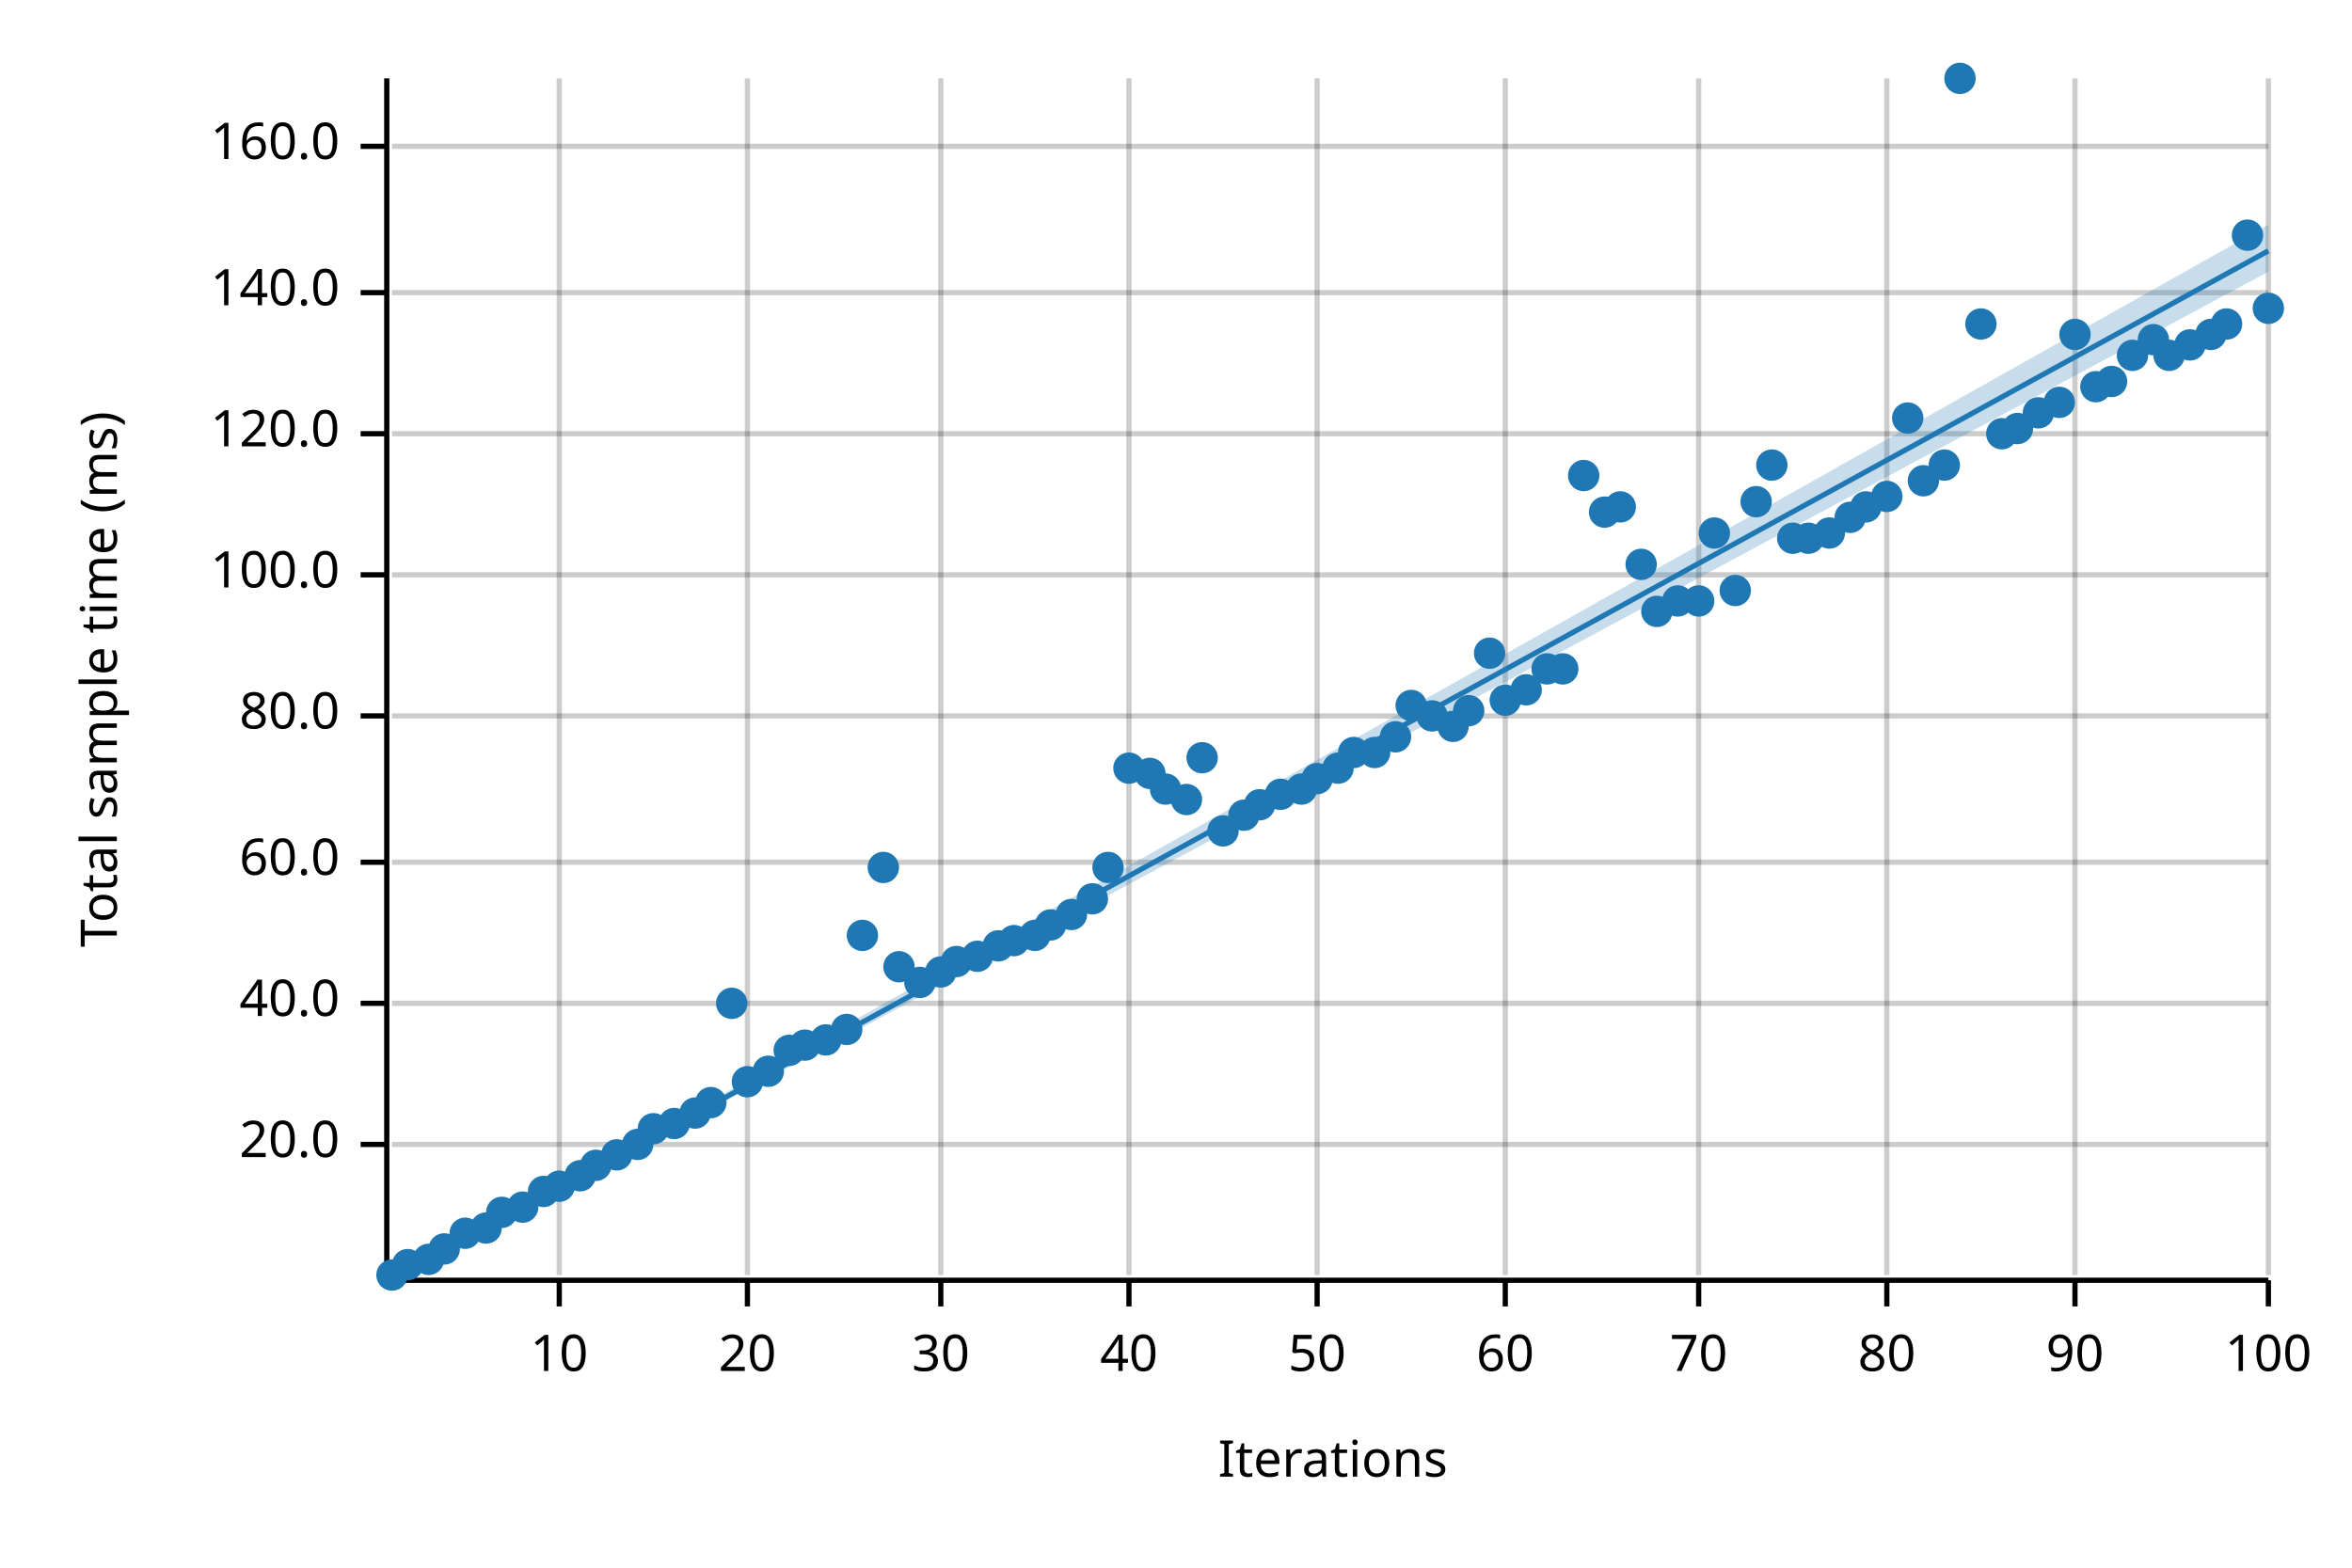
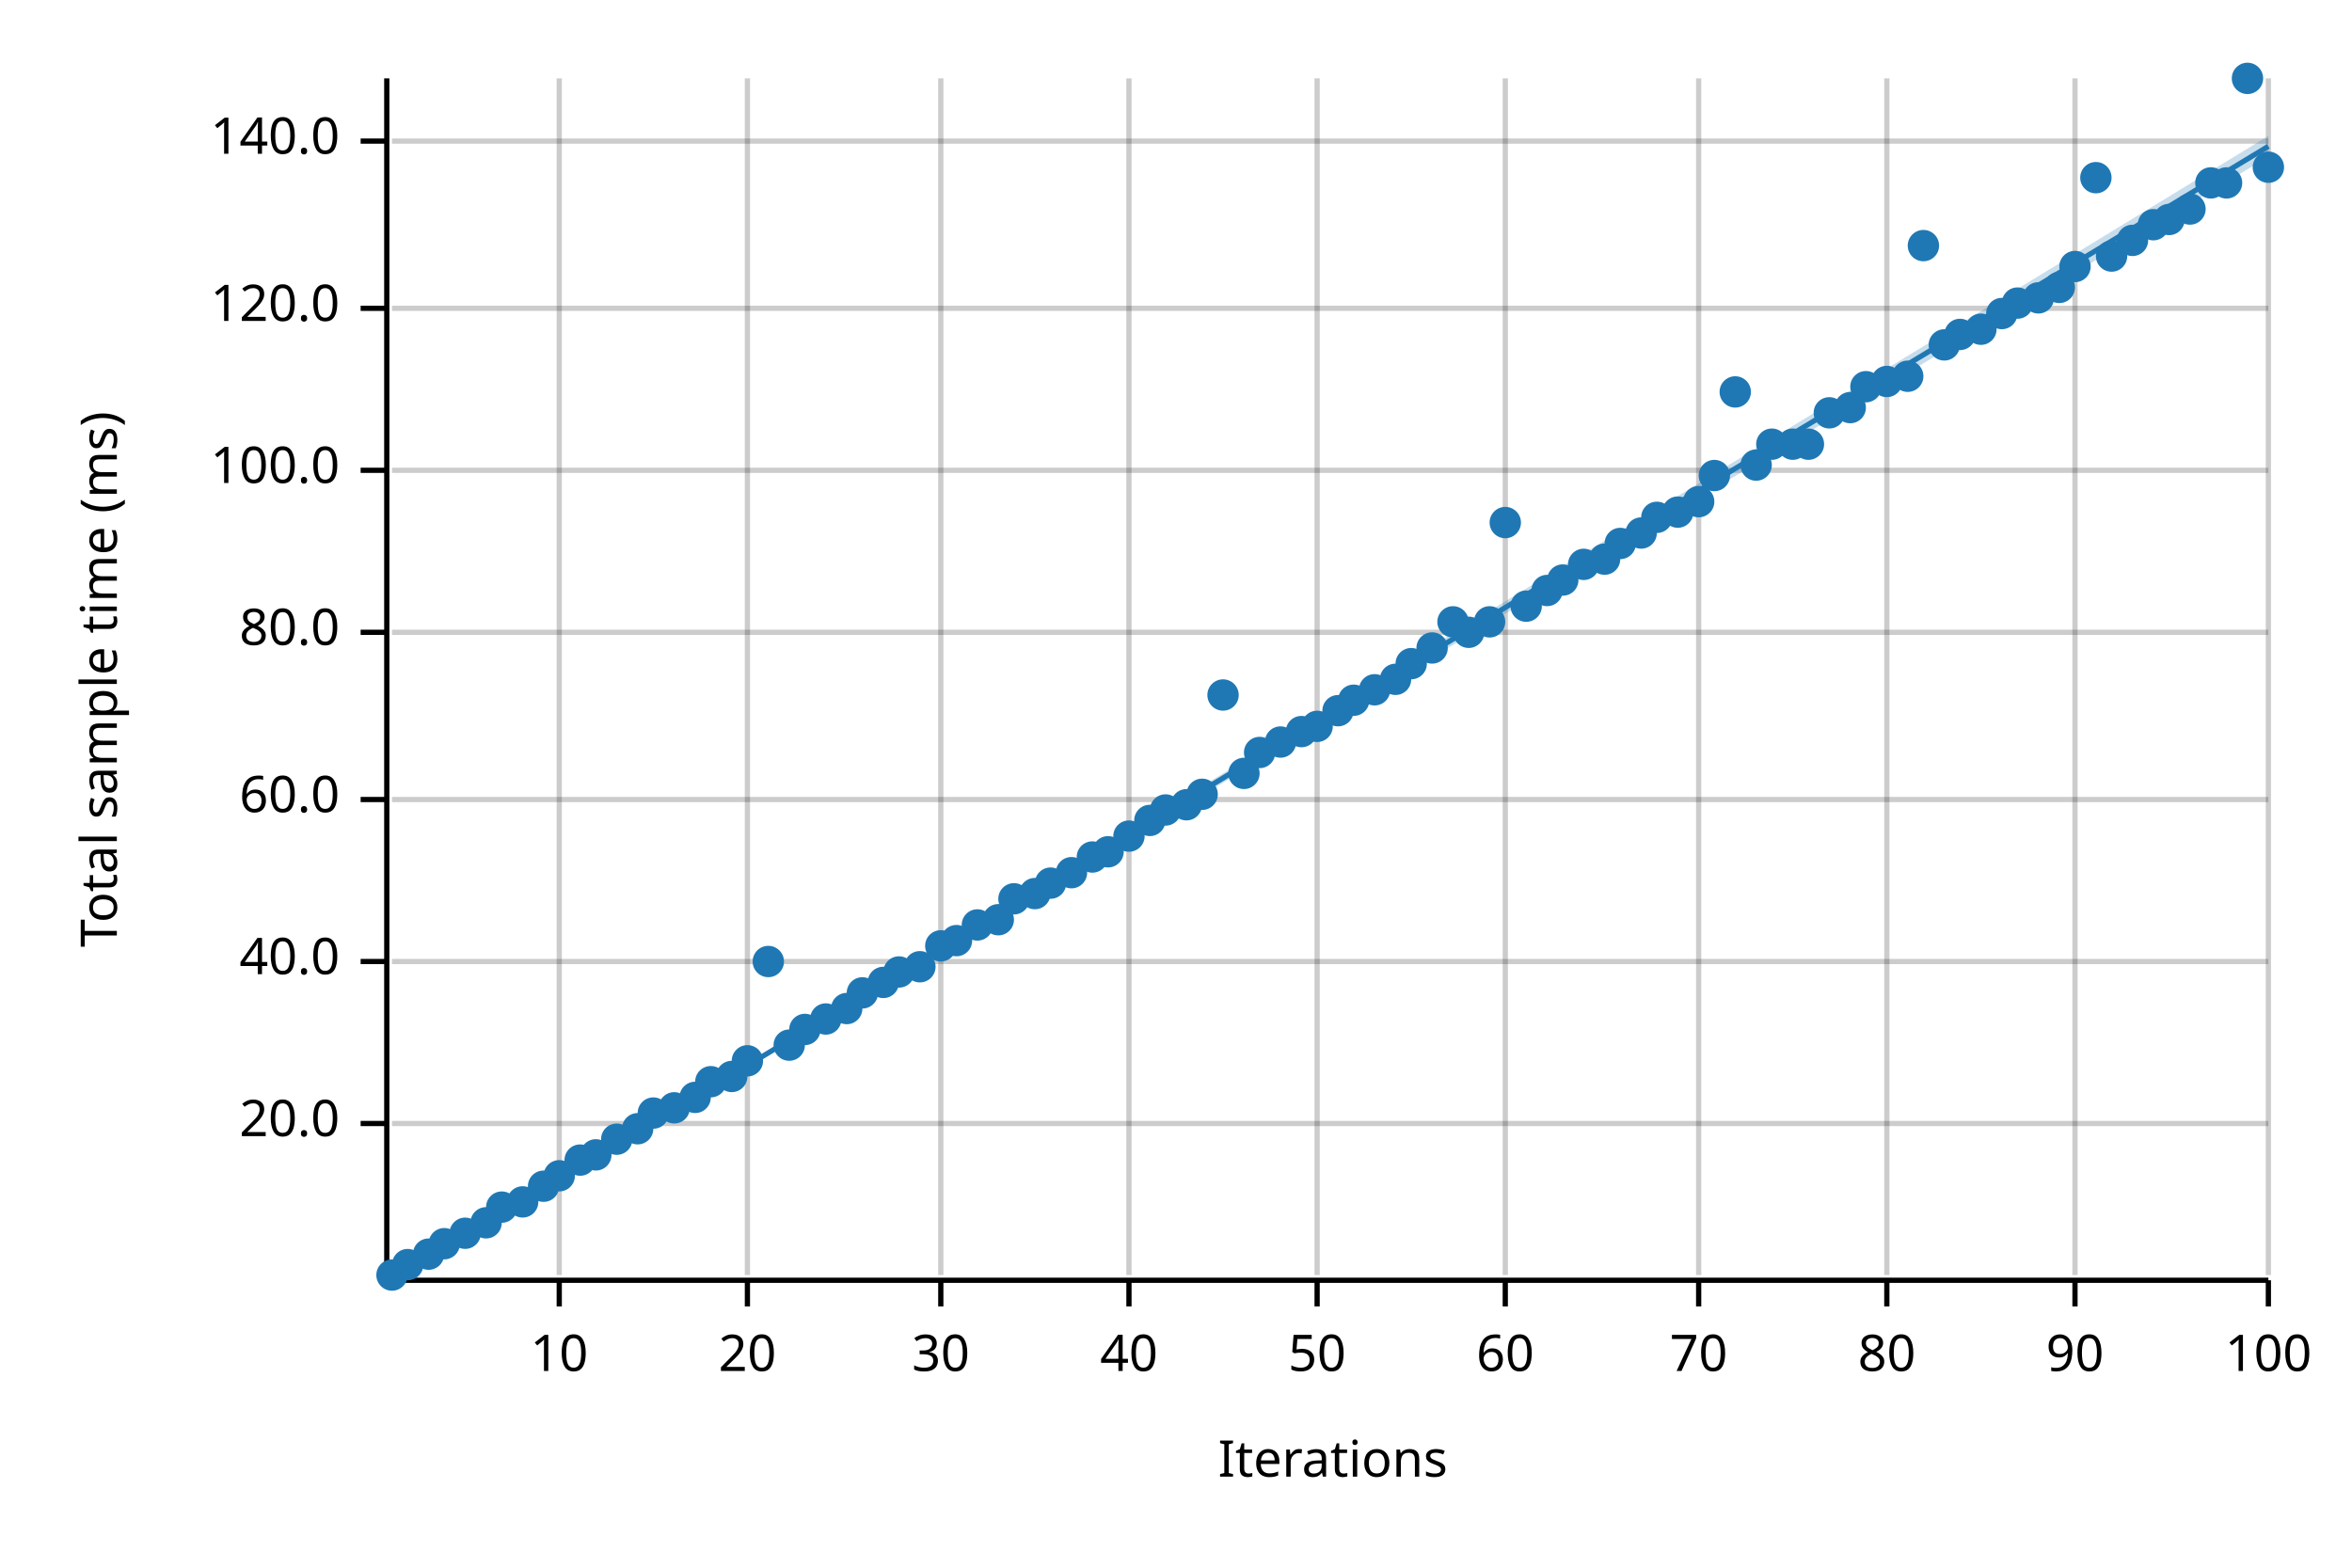
<svg xmlns="http://www.w3.org/2000/svg" width="450" height="300" viewBox="0 0 450 300">
  <text x="15" y="130" dy="0.76em" text-anchor="middle" font-family="sans-serif" font-size="9.677" opacity="1" fill="#000000" transform="rotate(270, 15, 130)">
Total sample time (ms)
</text>
  <text x="255" y="285" dy="-0.5ex" text-anchor="middle" font-family="sans-serif" font-size="9.677" opacity="1" fill="#000000">
Iterations
</text>
  <line opacity="0.2" stroke="#000000" stroke-width="1" x1="107" y1="244" x2="107" y2="15" />
  <line opacity="0.2" stroke="#000000" stroke-width="1" x1="143" y1="244" x2="143" y2="15" />
  <line opacity="0.2" stroke="#000000" stroke-width="1" x1="180" y1="244" x2="180" y2="15" />
  <line opacity="0.2" stroke="#000000" stroke-width="1" x1="216" y1="244" x2="216" y2="15" />
  <line opacity="0.2" stroke="#000000" stroke-width="1" x1="252" y1="244" x2="252" y2="15" />
  <line opacity="0.2" stroke="#000000" stroke-width="1" x1="288" y1="244" x2="288" y2="15" />
  <line opacity="0.2" stroke="#000000" stroke-width="1" x1="325" y1="244" x2="325" y2="15" />
  <line opacity="0.2" stroke="#000000" stroke-width="1" x1="361" y1="244" x2="361" y2="15" />
  <line opacity="0.2" stroke="#000000" stroke-width="1" x1="397" y1="244" x2="397" y2="15" />
  <line opacity="0.2" stroke="#000000" stroke-width="1" x1="434" y1="244" x2="434" y2="15" />
-   <line opacity="0.2" stroke="#000000" stroke-width="1" x1="75" y1="219" x2="434" y2="219" />
-   <line opacity="0.2" stroke="#000000" stroke-width="1" x1="75" y1="192" x2="434" y2="192" />
-   <line opacity="0.2" stroke="#000000" stroke-width="1" x1="75" y1="165" x2="434" y2="165" />
-   <line opacity="0.2" stroke="#000000" stroke-width="1" x1="75" y1="137" x2="434" y2="137" />
-   <line opacity="0.2" stroke="#000000" stroke-width="1" x1="75" y1="110" x2="434" y2="110" />
-   <line opacity="0.2" stroke="#000000" stroke-width="1" x1="75" y1="83" x2="434" y2="83" />
-   <line opacity="0.2" stroke="#000000" stroke-width="1" x1="75" y1="56" x2="434" y2="56" />
-   <line opacity="0.2" stroke="#000000" stroke-width="1" x1="75" y1="28" x2="434" y2="28" />
+   <line opacity="0.2" stroke="#000000" stroke-width="1" x1="75" y1="215" x2="434" y2="215" />
+   <line opacity="0.2" stroke="#000000" stroke-width="1" x1="75" y1="184" x2="434" y2="184" />
+   <line opacity="0.2" stroke="#000000" stroke-width="1" x1="75" y1="153" x2="434" y2="153" />
+   <line opacity="0.2" stroke="#000000" stroke-width="1" x1="75" y1="121" x2="434" y2="121" />
+   <line opacity="0.2" stroke="#000000" stroke-width="1" x1="75" y1="90" x2="434" y2="90" />
+   <line opacity="0.2" stroke="#000000" stroke-width="1" x1="75" y1="59" x2="434" y2="59" />
+   <line opacity="0.2" stroke="#000000" stroke-width="1" x1="75" y1="27" x2="434" y2="27" />
  <polyline fill="none" opacity="1" stroke="#000000" stroke-width="1" points="74,15 74,244 " />
-   <text x="65" y="219" dy="0.5ex" text-anchor="end" font-family="sans-serif" font-size="9.677" opacity="1" fill="#000000">
+   <text x="65" y="215" dy="0.5ex" text-anchor="end" font-family="sans-serif" font-size="9.677" opacity="1" fill="#000000">
20.0
</text>
-   <polyline fill="none" opacity="1" stroke="#000000" stroke-width="1" points="69,219 74,219 " />
-   <text x="65" y="192" dy="0.5ex" text-anchor="end" font-family="sans-serif" font-size="9.677" opacity="1" fill="#000000">
+   <polyline fill="none" opacity="1" stroke="#000000" stroke-width="1" points="69,215 74,215 " />
+   <text x="65" y="184" dy="0.5ex" text-anchor="end" font-family="sans-serif" font-size="9.677" opacity="1" fill="#000000">
40.0
</text>
-   <polyline fill="none" opacity="1" stroke="#000000" stroke-width="1" points="69,192 74,192 " />
-   <text x="65" y="165" dy="0.5ex" text-anchor="end" font-family="sans-serif" font-size="9.677" opacity="1" fill="#000000">
+   <polyline fill="none" opacity="1" stroke="#000000" stroke-width="1" points="69,184 74,184 " />
+   <text x="65" y="153" dy="0.5ex" text-anchor="end" font-family="sans-serif" font-size="9.677" opacity="1" fill="#000000">
60.0
</text>
-   <polyline fill="none" opacity="1" stroke="#000000" stroke-width="1" points="69,165 74,165 " />
-   <text x="65" y="137" dy="0.5ex" text-anchor="end" font-family="sans-serif" font-size="9.677" opacity="1" fill="#000000">
+   <polyline fill="none" opacity="1" stroke="#000000" stroke-width="1" points="69,153 74,153 " />
+   <text x="65" y="121" dy="0.5ex" text-anchor="end" font-family="sans-serif" font-size="9.677" opacity="1" fill="#000000">
80.0
</text>
-   <polyline fill="none" opacity="1" stroke="#000000" stroke-width="1" points="69,137 74,137 " />
-   <text x="65" y="110" dy="0.5ex" text-anchor="end" font-family="sans-serif" font-size="9.677" opacity="1" fill="#000000">
+   <polyline fill="none" opacity="1" stroke="#000000" stroke-width="1" points="69,121 74,121 " />
+   <text x="65" y="90" dy="0.5ex" text-anchor="end" font-family="sans-serif" font-size="9.677" opacity="1" fill="#000000">
100.0
</text>
-   <polyline fill="none" opacity="1" stroke="#000000" stroke-width="1" points="69,110 74,110 " />
-   <text x="65" y="83" dy="0.5ex" text-anchor="end" font-family="sans-serif" font-size="9.677" opacity="1" fill="#000000">
+   <polyline fill="none" opacity="1" stroke="#000000" stroke-width="1" points="69,90 74,90 " />
+   <text x="65" y="59" dy="0.5ex" text-anchor="end" font-family="sans-serif" font-size="9.677" opacity="1" fill="#000000">
120.0
</text>
-   <polyline fill="none" opacity="1" stroke="#000000" stroke-width="1" points="69,83 74,83 " />
-   <text x="65" y="56" dy="0.5ex" text-anchor="end" font-family="sans-serif" font-size="9.677" opacity="1" fill="#000000">
+   <polyline fill="none" opacity="1" stroke="#000000" stroke-width="1" points="69,59 74,59 " />
+   <text x="65" y="27" dy="0.5ex" text-anchor="end" font-family="sans-serif" font-size="9.677" opacity="1" fill="#000000">
140.0
</text>
-   <polyline fill="none" opacity="1" stroke="#000000" stroke-width="1" points="69,56 74,56 " />
-   <text x="65" y="28" dy="0.5ex" text-anchor="end" font-family="sans-serif" font-size="9.677" opacity="1" fill="#000000">
- 160.0
- </text>
-   <polyline fill="none" opacity="1" stroke="#000000" stroke-width="1" points="69,28 74,28 " />
+   <polyline fill="none" opacity="1" stroke="#000000" stroke-width="1" points="69,27 74,27 " />
  <polyline fill="none" opacity="1" stroke="#000000" stroke-width="1" points="75,245 434,245 " />
  <text x="107" y="255" dy="0.76em" text-anchor="middle" font-family="sans-serif" font-size="9.677" opacity="1" fill="#000000">
10
</text>
  <polyline fill="none" opacity="1" stroke="#000000" stroke-width="1" points="107,245 107,250 " />
  <text x="143" y="255" dy="0.76em" text-anchor="middle" font-family="sans-serif" font-size="9.677" opacity="1" fill="#000000">
20
</text>
  <polyline fill="none" opacity="1" stroke="#000000" stroke-width="1" points="143,245 143,250 " />
  <text x="180" y="255" dy="0.76em" text-anchor="middle" font-family="sans-serif" font-size="9.677" opacity="1" fill="#000000">
30
</text>
  <polyline fill="none" opacity="1" stroke="#000000" stroke-width="1" points="180,245 180,250 " />
  <text x="216" y="255" dy="0.76em" text-anchor="middle" font-family="sans-serif" font-size="9.677" opacity="1" fill="#000000">
40
</text>
  <polyline fill="none" opacity="1" stroke="#000000" stroke-width="1" points="216,245 216,250 " />
  <text x="252" y="255" dy="0.76em" text-anchor="middle" font-family="sans-serif" font-size="9.677" opacity="1" fill="#000000">
50
</text>
  <polyline fill="none" opacity="1" stroke="#000000" stroke-width="1" points="252,245 252,250 " />
  <text x="288" y="255" dy="0.76em" text-anchor="middle" font-family="sans-serif" font-size="9.677" opacity="1" fill="#000000">
60
</text>
  <polyline fill="none" opacity="1" stroke="#000000" stroke-width="1" points="288,245 288,250 " />
  <text x="325" y="255" dy="0.76em" text-anchor="middle" font-family="sans-serif" font-size="9.677" opacity="1" fill="#000000">
70
</text>
  <polyline fill="none" opacity="1" stroke="#000000" stroke-width="1" points="325,245 325,250 " />
  <text x="361" y="255" dy="0.76em" text-anchor="middle" font-family="sans-serif" font-size="9.677" opacity="1" fill="#000000">
80
</text>
  <polyline fill="none" opacity="1" stroke="#000000" stroke-width="1" points="361,245 361,250 " />
  <text x="397" y="255" dy="0.76em" text-anchor="middle" font-family="sans-serif" font-size="9.677" opacity="1" fill="#000000">
90
</text>
  <polyline fill="none" opacity="1" stroke="#000000" stroke-width="1" points="397,245 397,250 " />
  <text x="434" y="255" dy="0.76em" text-anchor="middle" font-family="sans-serif" font-size="9.677" opacity="1" fill="#000000">
100
</text>
  <polyline fill="none" opacity="1" stroke="#000000" stroke-width="1" points="434,245 434,250 " />
  <circle cx="75" cy="244" r="3" opacity="1" fill="#1F78B4" stroke="none" stroke-width="1" />
  <circle cx="78" cy="242" r="3" opacity="1" fill="#1F78B4" stroke="none" stroke-width="1" />
-   <circle cx="82" cy="241" r="3" opacity="1" fill="#1F78B4" stroke="none" stroke-width="1" />
-   <circle cx="85" cy="239" r="3" opacity="1" fill="#1F78B4" stroke="none" stroke-width="1" />
+   <circle cx="82" cy="240" r="3" opacity="1" fill="#1F78B4" stroke="none" stroke-width="1" />
+   <circle cx="85" cy="238" r="3" opacity="1" fill="#1F78B4" stroke="none" stroke-width="1" />
  <circle cx="89" cy="236" r="3" opacity="1" fill="#1F78B4" stroke="none" stroke-width="1" />
-   <circle cx="93" cy="235" r="3" opacity="1" fill="#1F78B4" stroke="none" stroke-width="1" />
-   <circle cx="96" cy="232" r="3" opacity="1" fill="#1F78B4" stroke="none" stroke-width="1" />
-   <circle cx="100" cy="231" r="3" opacity="1" fill="#1F78B4" stroke="none" stroke-width="1" />
-   <circle cx="104" cy="228" r="3" opacity="1" fill="#1F78B4" stroke="none" stroke-width="1" />
-   <circle cx="107" cy="227" r="3" opacity="1" fill="#1F78B4" stroke="none" stroke-width="1" />
-   <circle cx="111" cy="225" r="3" opacity="1" fill="#1F78B4" stroke="none" stroke-width="1" />
-   <circle cx="114" cy="223" r="3" opacity="1" fill="#1F78B4" stroke="none" stroke-width="1" />
-   <circle cx="118" cy="221" r="3" opacity="1" fill="#1F78B4" stroke="none" stroke-width="1" />
-   <circle cx="122" cy="219" r="3" opacity="1" fill="#1F78B4" stroke="none" stroke-width="1" />
-   <circle cx="125" cy="216" r="3" opacity="1" fill="#1F78B4" stroke="none" stroke-width="1" />
-   <circle cx="129" cy="215" r="3" opacity="1" fill="#1F78B4" stroke="none" stroke-width="1" />
-   <circle cx="133" cy="213" r="3" opacity="1" fill="#1F78B4" stroke="none" stroke-width="1" />
-   <circle cx="136" cy="211" r="3" opacity="1" fill="#1F78B4" stroke="none" stroke-width="1" />
-   <circle cx="140" cy="192" r="3" opacity="1" fill="#1F78B4" stroke="none" stroke-width="1" />
-   <circle cx="143" cy="207" r="3" opacity="1" fill="#1F78B4" stroke="none" stroke-width="1" />
-   <circle cx="147" cy="205" r="3" opacity="1" fill="#1F78B4" stroke="none" stroke-width="1" />
-   <circle cx="151" cy="201" r="3" opacity="1" fill="#1F78B4" stroke="none" stroke-width="1" />
-   <circle cx="154" cy="200" r="3" opacity="1" fill="#1F78B4" stroke="none" stroke-width="1" />
-   <circle cx="158" cy="199" r="3" opacity="1" fill="#1F78B4" stroke="none" stroke-width="1" />
-   <circle cx="162" cy="197" r="3" opacity="1" fill="#1F78B4" stroke="none" stroke-width="1" />
-   <circle cx="165" cy="179" r="3" opacity="1" fill="#1F78B4" stroke="none" stroke-width="1" />
-   <circle cx="169" cy="166" r="3" opacity="1" fill="#1F78B4" stroke="none" stroke-width="1" />
-   <circle cx="172" cy="185" r="3" opacity="1" fill="#1F78B4" stroke="none" stroke-width="1" />
-   <circle cx="176" cy="188" r="3" opacity="1" fill="#1F78B4" stroke="none" stroke-width="1" />
-   <circle cx="180" cy="186" r="3" opacity="1" fill="#1F78B4" stroke="none" stroke-width="1" />
-   <circle cx="183" cy="184" r="3" opacity="1" fill="#1F78B4" stroke="none" stroke-width="1" />
-   <circle cx="187" cy="183" r="3" opacity="1" fill="#1F78B4" stroke="none" stroke-width="1" />
-   <circle cx="191" cy="181" r="3" opacity="1" fill="#1F78B4" stroke="none" stroke-width="1" />
-   <circle cx="194" cy="180" r="3" opacity="1" fill="#1F78B4" stroke="none" stroke-width="1" />
-   <circle cx="198" cy="179" r="3" opacity="1" fill="#1F78B4" stroke="none" stroke-width="1" />
-   <circle cx="201" cy="177" r="3" opacity="1" fill="#1F78B4" stroke="none" stroke-width="1" />
-   <circle cx="205" cy="175" r="3" opacity="1" fill="#1F78B4" stroke="none" stroke-width="1" />
-   <circle cx="209" cy="172" r="3" opacity="1" fill="#1F78B4" stroke="none" stroke-width="1" />
-   <circle cx="212" cy="166" r="3" opacity="1" fill="#1F78B4" stroke="none" stroke-width="1" />
-   <circle cx="216" cy="147" r="3" opacity="1" fill="#1F78B4" stroke="none" stroke-width="1" />
-   <circle cx="220" cy="148" r="3" opacity="1" fill="#1F78B4" stroke="none" stroke-width="1" />
-   <circle cx="223" cy="151" r="3" opacity="1" fill="#1F78B4" stroke="none" stroke-width="1" />
-   <circle cx="227" cy="153" r="3" opacity="1" fill="#1F78B4" stroke="none" stroke-width="1" />
-   <circle cx="230" cy="145" r="3" opacity="1" fill="#1F78B4" stroke="none" stroke-width="1" />
-   <circle cx="234" cy="159" r="3" opacity="1" fill="#1F78B4" stroke="none" stroke-width="1" />
-   <circle cx="238" cy="156" r="3" opacity="1" fill="#1F78B4" stroke="none" stroke-width="1" />
-   <circle cx="241" cy="154" r="3" opacity="1" fill="#1F78B4" stroke="none" stroke-width="1" />
-   <circle cx="245" cy="152" r="3" opacity="1" fill="#1F78B4" stroke="none" stroke-width="1" />
-   <circle cx="249" cy="151" r="3" opacity="1" fill="#1F78B4" stroke="none" stroke-width="1" />
-   <circle cx="252" cy="149" r="3" opacity="1" fill="#1F78B4" stroke="none" stroke-width="1" />
-   <circle cx="256" cy="147" r="3" opacity="1" fill="#1F78B4" stroke="none" stroke-width="1" />
-   <circle cx="259" cy="144" r="3" opacity="1" fill="#1F78B4" stroke="none" stroke-width="1" />
-   <circle cx="263" cy="144" r="3" opacity="1" fill="#1F78B4" stroke="none" stroke-width="1" />
-   <circle cx="267" cy="141" r="3" opacity="1" fill="#1F78B4" stroke="none" stroke-width="1" />
-   <circle cx="270" cy="135" r="3" opacity="1" fill="#1F78B4" stroke="none" stroke-width="1" />
-   <circle cx="274" cy="137" r="3" opacity="1" fill="#1F78B4" stroke="none" stroke-width="1" />
-   <circle cx="278" cy="139" r="3" opacity="1" fill="#1F78B4" stroke="none" stroke-width="1" />
-   <circle cx="281" cy="136" r="3" opacity="1" fill="#1F78B4" stroke="none" stroke-width="1" />
-   <circle cx="285" cy="125" r="3" opacity="1" fill="#1F78B4" stroke="none" stroke-width="1" />
-   <circle cx="288" cy="134" r="3" opacity="1" fill="#1F78B4" stroke="none" stroke-width="1" />
-   <circle cx="292" cy="132" r="3" opacity="1" fill="#1F78B4" stroke="none" stroke-width="1" />
-   <circle cx="296" cy="128" r="3" opacity="1" fill="#1F78B4" stroke="none" stroke-width="1" />
-   <circle cx="299" cy="128" r="3" opacity="1" fill="#1F78B4" stroke="none" stroke-width="1" />
-   <circle cx="303" cy="91" r="3" opacity="1" fill="#1F78B4" stroke="none" stroke-width="1" />
-   <circle cx="307" cy="98" r="3" opacity="1" fill="#1F78B4" stroke="none" stroke-width="1" />
-   <circle cx="310" cy="97" r="3" opacity="1" fill="#1F78B4" stroke="none" stroke-width="1" />
-   <circle cx="314" cy="108" r="3" opacity="1" fill="#1F78B4" stroke="none" stroke-width="1" />
-   <circle cx="317" cy="117" r="3" opacity="1" fill="#1F78B4" stroke="none" stroke-width="1" />
-   <circle cx="321" cy="115" r="3" opacity="1" fill="#1F78B4" stroke="none" stroke-width="1" />
-   <circle cx="325" cy="115" r="3" opacity="1" fill="#1F78B4" stroke="none" stroke-width="1" />
-   <circle cx="328" cy="102" r="3" opacity="1" fill="#1F78B4" stroke="none" stroke-width="1" />
-   <circle cx="332" cy="113" r="3" opacity="1" fill="#1F78B4" stroke="none" stroke-width="1" />
-   <circle cx="336" cy="96" r="3" opacity="1" fill="#1F78B4" stroke="none" stroke-width="1" />
-   <circle cx="339" cy="89" r="3" opacity="1" fill="#1F78B4" stroke="none" stroke-width="1" />
-   <circle cx="343" cy="103" r="3" opacity="1" fill="#1F78B4" stroke="none" stroke-width="1" />
-   <circle cx="346" cy="103" r="3" opacity="1" fill="#1F78B4" stroke="none" stroke-width="1" />
-   <circle cx="350" cy="102" r="3" opacity="1" fill="#1F78B4" stroke="none" stroke-width="1" />
-   <circle cx="354" cy="99" r="3" opacity="1" fill="#1F78B4" stroke="none" stroke-width="1" />
-   <circle cx="357" cy="97" r="3" opacity="1" fill="#1F78B4" stroke="none" stroke-width="1" />
-   <circle cx="361" cy="95" r="3" opacity="1" fill="#1F78B4" stroke="none" stroke-width="1" />
-   <circle cx="365" cy="80" r="3" opacity="1" fill="#1F78B4" stroke="none" stroke-width="1" />
-   <circle cx="368" cy="92" r="3" opacity="1" fill="#1F78B4" stroke="none" stroke-width="1" />
-   <circle cx="372" cy="89" r="3" opacity="1" fill="#1F78B4" stroke="none" stroke-width="1" />
-   <circle cx="375" cy="15" r="3" opacity="1" fill="#1F78B4" stroke="none" stroke-width="1" />
-   <circle cx="379" cy="62" r="3" opacity="1" fill="#1F78B4" stroke="none" stroke-width="1" />
-   <circle cx="383" cy="83" r="3" opacity="1" fill="#1F78B4" stroke="none" stroke-width="1" />
-   <circle cx="386" cy="82" r="3" opacity="1" fill="#1F78B4" stroke="none" stroke-width="1" />
-   <circle cx="390" cy="79" r="3" opacity="1" fill="#1F78B4" stroke="none" stroke-width="1" />
-   <circle cx="394" cy="77" r="3" opacity="1" fill="#1F78B4" stroke="none" stroke-width="1" />
-   <circle cx="397" cy="64" r="3" opacity="1" fill="#1F78B4" stroke="none" stroke-width="1" />
-   <circle cx="401" cy="74" r="3" opacity="1" fill="#1F78B4" stroke="none" stroke-width="1" />
-   <circle cx="404" cy="73" r="3" opacity="1" fill="#1F78B4" stroke="none" stroke-width="1" />
-   <circle cx="408" cy="68" r="3" opacity="1" fill="#1F78B4" stroke="none" stroke-width="1" />
-   <circle cx="412" cy="65" r="3" opacity="1" fill="#1F78B4" stroke="none" stroke-width="1" />
-   <circle cx="415" cy="68" r="3" opacity="1" fill="#1F78B4" stroke="none" stroke-width="1" />
-   <circle cx="419" cy="66" r="3" opacity="1" fill="#1F78B4" stroke="none" stroke-width="1" />
-   <circle cx="423" cy="64" r="3" opacity="1" fill="#1F78B4" stroke="none" stroke-width="1" />
-   <circle cx="426" cy="62" r="3" opacity="1" fill="#1F78B4" stroke="none" stroke-width="1" />
-   <circle cx="430" cy="45" r="3" opacity="1" fill="#1F78B4" stroke="none" stroke-width="1" />
-   <circle cx="434" cy="59" r="3" opacity="1" fill="#1F78B4" stroke="none" stroke-width="1" />
-   <polyline fill="none" opacity="1" stroke="#1F78B4" stroke-width="1" points="75,245 434,48 " />
-   <polygon opacity="0.25" fill="#1F78B4" points="75,245 434,52 434,43 " />
+   <circle cx="93" cy="234" r="3" opacity="1" fill="#1F78B4" stroke="none" stroke-width="1" />
+   <circle cx="96" cy="231" r="3" opacity="1" fill="#1F78B4" stroke="none" stroke-width="1" />
+   <circle cx="100" cy="230" r="3" opacity="1" fill="#1F78B4" stroke="none" stroke-width="1" />
+   <circle cx="104" cy="227" r="3" opacity="1" fill="#1F78B4" stroke="none" stroke-width="1" />
+   <circle cx="107" cy="225" r="3" opacity="1" fill="#1F78B4" stroke="none" stroke-width="1" />
+   <circle cx="111" cy="222" r="3" opacity="1" fill="#1F78B4" stroke="none" stroke-width="1" />
+   <circle cx="114" cy="221" r="3" opacity="1" fill="#1F78B4" stroke="none" stroke-width="1" />
+   <circle cx="118" cy="218" r="3" opacity="1" fill="#1F78B4" stroke="none" stroke-width="1" />
+   <circle cx="122" cy="216" r="3" opacity="1" fill="#1F78B4" stroke="none" stroke-width="1" />
+   <circle cx="125" cy="213" r="3" opacity="1" fill="#1F78B4" stroke="none" stroke-width="1" />
+   <circle cx="129" cy="212" r="3" opacity="1" fill="#1F78B4" stroke="none" stroke-width="1" />
+   <circle cx="133" cy="210" r="3" opacity="1" fill="#1F78B4" stroke="none" stroke-width="1" />
+   <circle cx="136" cy="207" r="3" opacity="1" fill="#1F78B4" stroke="none" stroke-width="1" />
+   <circle cx="140" cy="206" r="3" opacity="1" fill="#1F78B4" stroke="none" stroke-width="1" />
+   <circle cx="143" cy="203" r="3" opacity="1" fill="#1F78B4" stroke="none" stroke-width="1" />
+   <circle cx="147" cy="184" r="3" opacity="1" fill="#1F78B4" stroke="none" stroke-width="1" />
+   <circle cx="151" cy="200" r="3" opacity="1" fill="#1F78B4" stroke="none" stroke-width="1" />
+   <circle cx="154" cy="197" r="3" opacity="1" fill="#1F78B4" stroke="none" stroke-width="1" />
+   <circle cx="158" cy="195" r="3" opacity="1" fill="#1F78B4" stroke="none" stroke-width="1" />
+   <circle cx="162" cy="193" r="3" opacity="1" fill="#1F78B4" stroke="none" stroke-width="1" />
+   <circle cx="165" cy="190" r="3" opacity="1" fill="#1F78B4" stroke="none" stroke-width="1" />
+   <circle cx="169" cy="188" r="3" opacity="1" fill="#1F78B4" stroke="none" stroke-width="1" />
+   <circle cx="172" cy="186" r="3" opacity="1" fill="#1F78B4" stroke="none" stroke-width="1" />
+   <circle cx="176" cy="185" r="3" opacity="1" fill="#1F78B4" stroke="none" stroke-width="1" />
+   <circle cx="180" cy="181" r="3" opacity="1" fill="#1F78B4" stroke="none" stroke-width="1" />
+   <circle cx="183" cy="180" r="3" opacity="1" fill="#1F78B4" stroke="none" stroke-width="1" />
+   <circle cx="187" cy="177" r="3" opacity="1" fill="#1F78B4" stroke="none" stroke-width="1" />
+   <circle cx="191" cy="176" r="3" opacity="1" fill="#1F78B4" stroke="none" stroke-width="1" />
+   <circle cx="194" cy="172" r="3" opacity="1" fill="#1F78B4" stroke="none" stroke-width="1" />
+   <circle cx="198" cy="171" r="3" opacity="1" fill="#1F78B4" stroke="none" stroke-width="1" />
+   <circle cx="201" cy="169" r="3" opacity="1" fill="#1F78B4" stroke="none" stroke-width="1" />
+   <circle cx="205" cy="167" r="3" opacity="1" fill="#1F78B4" stroke="none" stroke-width="1" />
+   <circle cx="209" cy="164" r="3" opacity="1" fill="#1F78B4" stroke="none" stroke-width="1" />
+   <circle cx="212" cy="163" r="3" opacity="1" fill="#1F78B4" stroke="none" stroke-width="1" />
+   <circle cx="216" cy="160" r="3" opacity="1" fill="#1F78B4" stroke="none" stroke-width="1" />
+   <circle cx="220" cy="157" r="3" opacity="1" fill="#1F78B4" stroke="none" stroke-width="1" />
+   <circle cx="223" cy="155" r="3" opacity="1" fill="#1F78B4" stroke="none" stroke-width="1" />
+   <circle cx="227" cy="154" r="3" opacity="1" fill="#1F78B4" stroke="none" stroke-width="1" />
+   <circle cx="230" cy="152" r="3" opacity="1" fill="#1F78B4" stroke="none" stroke-width="1" />
+   <circle cx="234" cy="133" r="3" opacity="1" fill="#1F78B4" stroke="none" stroke-width="1" />
+   <circle cx="238" cy="148" r="3" opacity="1" fill="#1F78B4" stroke="none" stroke-width="1" />
+   <circle cx="241" cy="144" r="3" opacity="1" fill="#1F78B4" stroke="none" stroke-width="1" />
+   <circle cx="245" cy="142" r="3" opacity="1" fill="#1F78B4" stroke="none" stroke-width="1" />
+   <circle cx="249" cy="140" r="3" opacity="1" fill="#1F78B4" stroke="none" stroke-width="1" />
+   <circle cx="252" cy="139" r="3" opacity="1" fill="#1F78B4" stroke="none" stroke-width="1" />
+   <circle cx="256" cy="136" r="3" opacity="1" fill="#1F78B4" stroke="none" stroke-width="1" />
+   <circle cx="259" cy="134" r="3" opacity="1" fill="#1F78B4" stroke="none" stroke-width="1" />
+   <circle cx="263" cy="132" r="3" opacity="1" fill="#1F78B4" stroke="none" stroke-width="1" />
+   <circle cx="267" cy="130" r="3" opacity="1" fill="#1F78B4" stroke="none" stroke-width="1" />
+   <circle cx="270" cy="127" r="3" opacity="1" fill="#1F78B4" stroke="none" stroke-width="1" />
+   <circle cx="274" cy="124" r="3" opacity="1" fill="#1F78B4" stroke="none" stroke-width="1" />
+   <circle cx="278" cy="119" r="3" opacity="1" fill="#1F78B4" stroke="none" stroke-width="1" />
+   <circle cx="281" cy="121" r="3" opacity="1" fill="#1F78B4" stroke="none" stroke-width="1" />
+   <circle cx="285" cy="119" r="3" opacity="1" fill="#1F78B4" stroke="none" stroke-width="1" />
+   <circle cx="288" cy="100" r="3" opacity="1" fill="#1F78B4" stroke="none" stroke-width="1" />
+   <circle cx="292" cy="116" r="3" opacity="1" fill="#1F78B4" stroke="none" stroke-width="1" />
+   <circle cx="296" cy="113" r="3" opacity="1" fill="#1F78B4" stroke="none" stroke-width="1" />
+   <circle cx="299" cy="111" r="3" opacity="1" fill="#1F78B4" stroke="none" stroke-width="1" />
+   <circle cx="303" cy="108" r="3" opacity="1" fill="#1F78B4" stroke="none" stroke-width="1" />
+   <circle cx="307" cy="107" r="3" opacity="1" fill="#1F78B4" stroke="none" stroke-width="1" />
+   <circle cx="310" cy="104" r="3" opacity="1" fill="#1F78B4" stroke="none" stroke-width="1" />
+   <circle cx="314" cy="102" r="3" opacity="1" fill="#1F78B4" stroke="none" stroke-width="1" />
+   <circle cx="317" cy="99" r="3" opacity="1" fill="#1F78B4" stroke="none" stroke-width="1" />
+   <circle cx="321" cy="98" r="3" opacity="1" fill="#1F78B4" stroke="none" stroke-width="1" />
+   <circle cx="325" cy="96" r="3" opacity="1" fill="#1F78B4" stroke="none" stroke-width="1" />
+   <circle cx="328" cy="91" r="3" opacity="1" fill="#1F78B4" stroke="none" stroke-width="1" />
+   <circle cx="332" cy="75" r="3" opacity="1" fill="#1F78B4" stroke="none" stroke-width="1" />
+   <circle cx="336" cy="89" r="3" opacity="1" fill="#1F78B4" stroke="none" stroke-width="1" />
+   <circle cx="339" cy="85" r="3" opacity="1" fill="#1F78B4" stroke="none" stroke-width="1" />
+   <circle cx="343" cy="85" r="3" opacity="1" fill="#1F78B4" stroke="none" stroke-width="1" />
+   <circle cx="346" cy="85" r="3" opacity="1" fill="#1F78B4" stroke="none" stroke-width="1" />
+   <circle cx="350" cy="79" r="3" opacity="1" fill="#1F78B4" stroke="none" stroke-width="1" />
+   <circle cx="354" cy="78" r="3" opacity="1" fill="#1F78B4" stroke="none" stroke-width="1" />
+   <circle cx="357" cy="74" r="3" opacity="1" fill="#1F78B4" stroke="none" stroke-width="1" />
+   <circle cx="361" cy="73" r="3" opacity="1" fill="#1F78B4" stroke="none" stroke-width="1" />
+   <circle cx="365" cy="72" r="3" opacity="1" fill="#1F78B4" stroke="none" stroke-width="1" />
+   <circle cx="368" cy="47" r="3" opacity="1" fill="#1F78B4" stroke="none" stroke-width="1" />
+   <circle cx="372" cy="66" r="3" opacity="1" fill="#1F78B4" stroke="none" stroke-width="1" />
+   <circle cx="375" cy="64" r="3" opacity="1" fill="#1F78B4" stroke="none" stroke-width="1" />
+   <circle cx="379" cy="63" r="3" opacity="1" fill="#1F78B4" stroke="none" stroke-width="1" />
+   <circle cx="383" cy="60" r="3" opacity="1" fill="#1F78B4" stroke="none" stroke-width="1" />
+   <circle cx="386" cy="58" r="3" opacity="1" fill="#1F78B4" stroke="none" stroke-width="1" />
+   <circle cx="390" cy="57" r="3" opacity="1" fill="#1F78B4" stroke="none" stroke-width="1" />
+   <circle cx="394" cy="55" r="3" opacity="1" fill="#1F78B4" stroke="none" stroke-width="1" />
+   <circle cx="397" cy="51" r="3" opacity="1" fill="#1F78B4" stroke="none" stroke-width="1" />
+   <circle cx="401" cy="34" r="3" opacity="1" fill="#1F78B4" stroke="none" stroke-width="1" />
+   <circle cx="404" cy="49" r="3" opacity="1" fill="#1F78B4" stroke="none" stroke-width="1" />
+   <circle cx="408" cy="46" r="3" opacity="1" fill="#1F78B4" stroke="none" stroke-width="1" />
+   <circle cx="412" cy="43" r="3" opacity="1" fill="#1F78B4" stroke="none" stroke-width="1" />
+   <circle cx="415" cy="42" r="3" opacity="1" fill="#1F78B4" stroke="none" stroke-width="1" />
+   <circle cx="419" cy="40" r="3" opacity="1" fill="#1F78B4" stroke="none" stroke-width="1" />
+   <circle cx="423" cy="35" r="3" opacity="1" fill="#1F78B4" stroke="none" stroke-width="1" />
+   <circle cx="426" cy="35" r="3" opacity="1" fill="#1F78B4" stroke="none" stroke-width="1" />
+   <circle cx="430" cy="15" r="3" opacity="1" fill="#1F78B4" stroke="none" stroke-width="1" />
+   <circle cx="434" cy="32" r="3" opacity="1" fill="#1F78B4" stroke="none" stroke-width="1" />
+   <polyline fill="none" opacity="1" stroke="#1F78B4" stroke-width="1" points="75,245 434,28 " />
+   <polygon opacity="0.25" fill="#1F78B4" points="75,245 434,30 434,26 " />
</svg>
